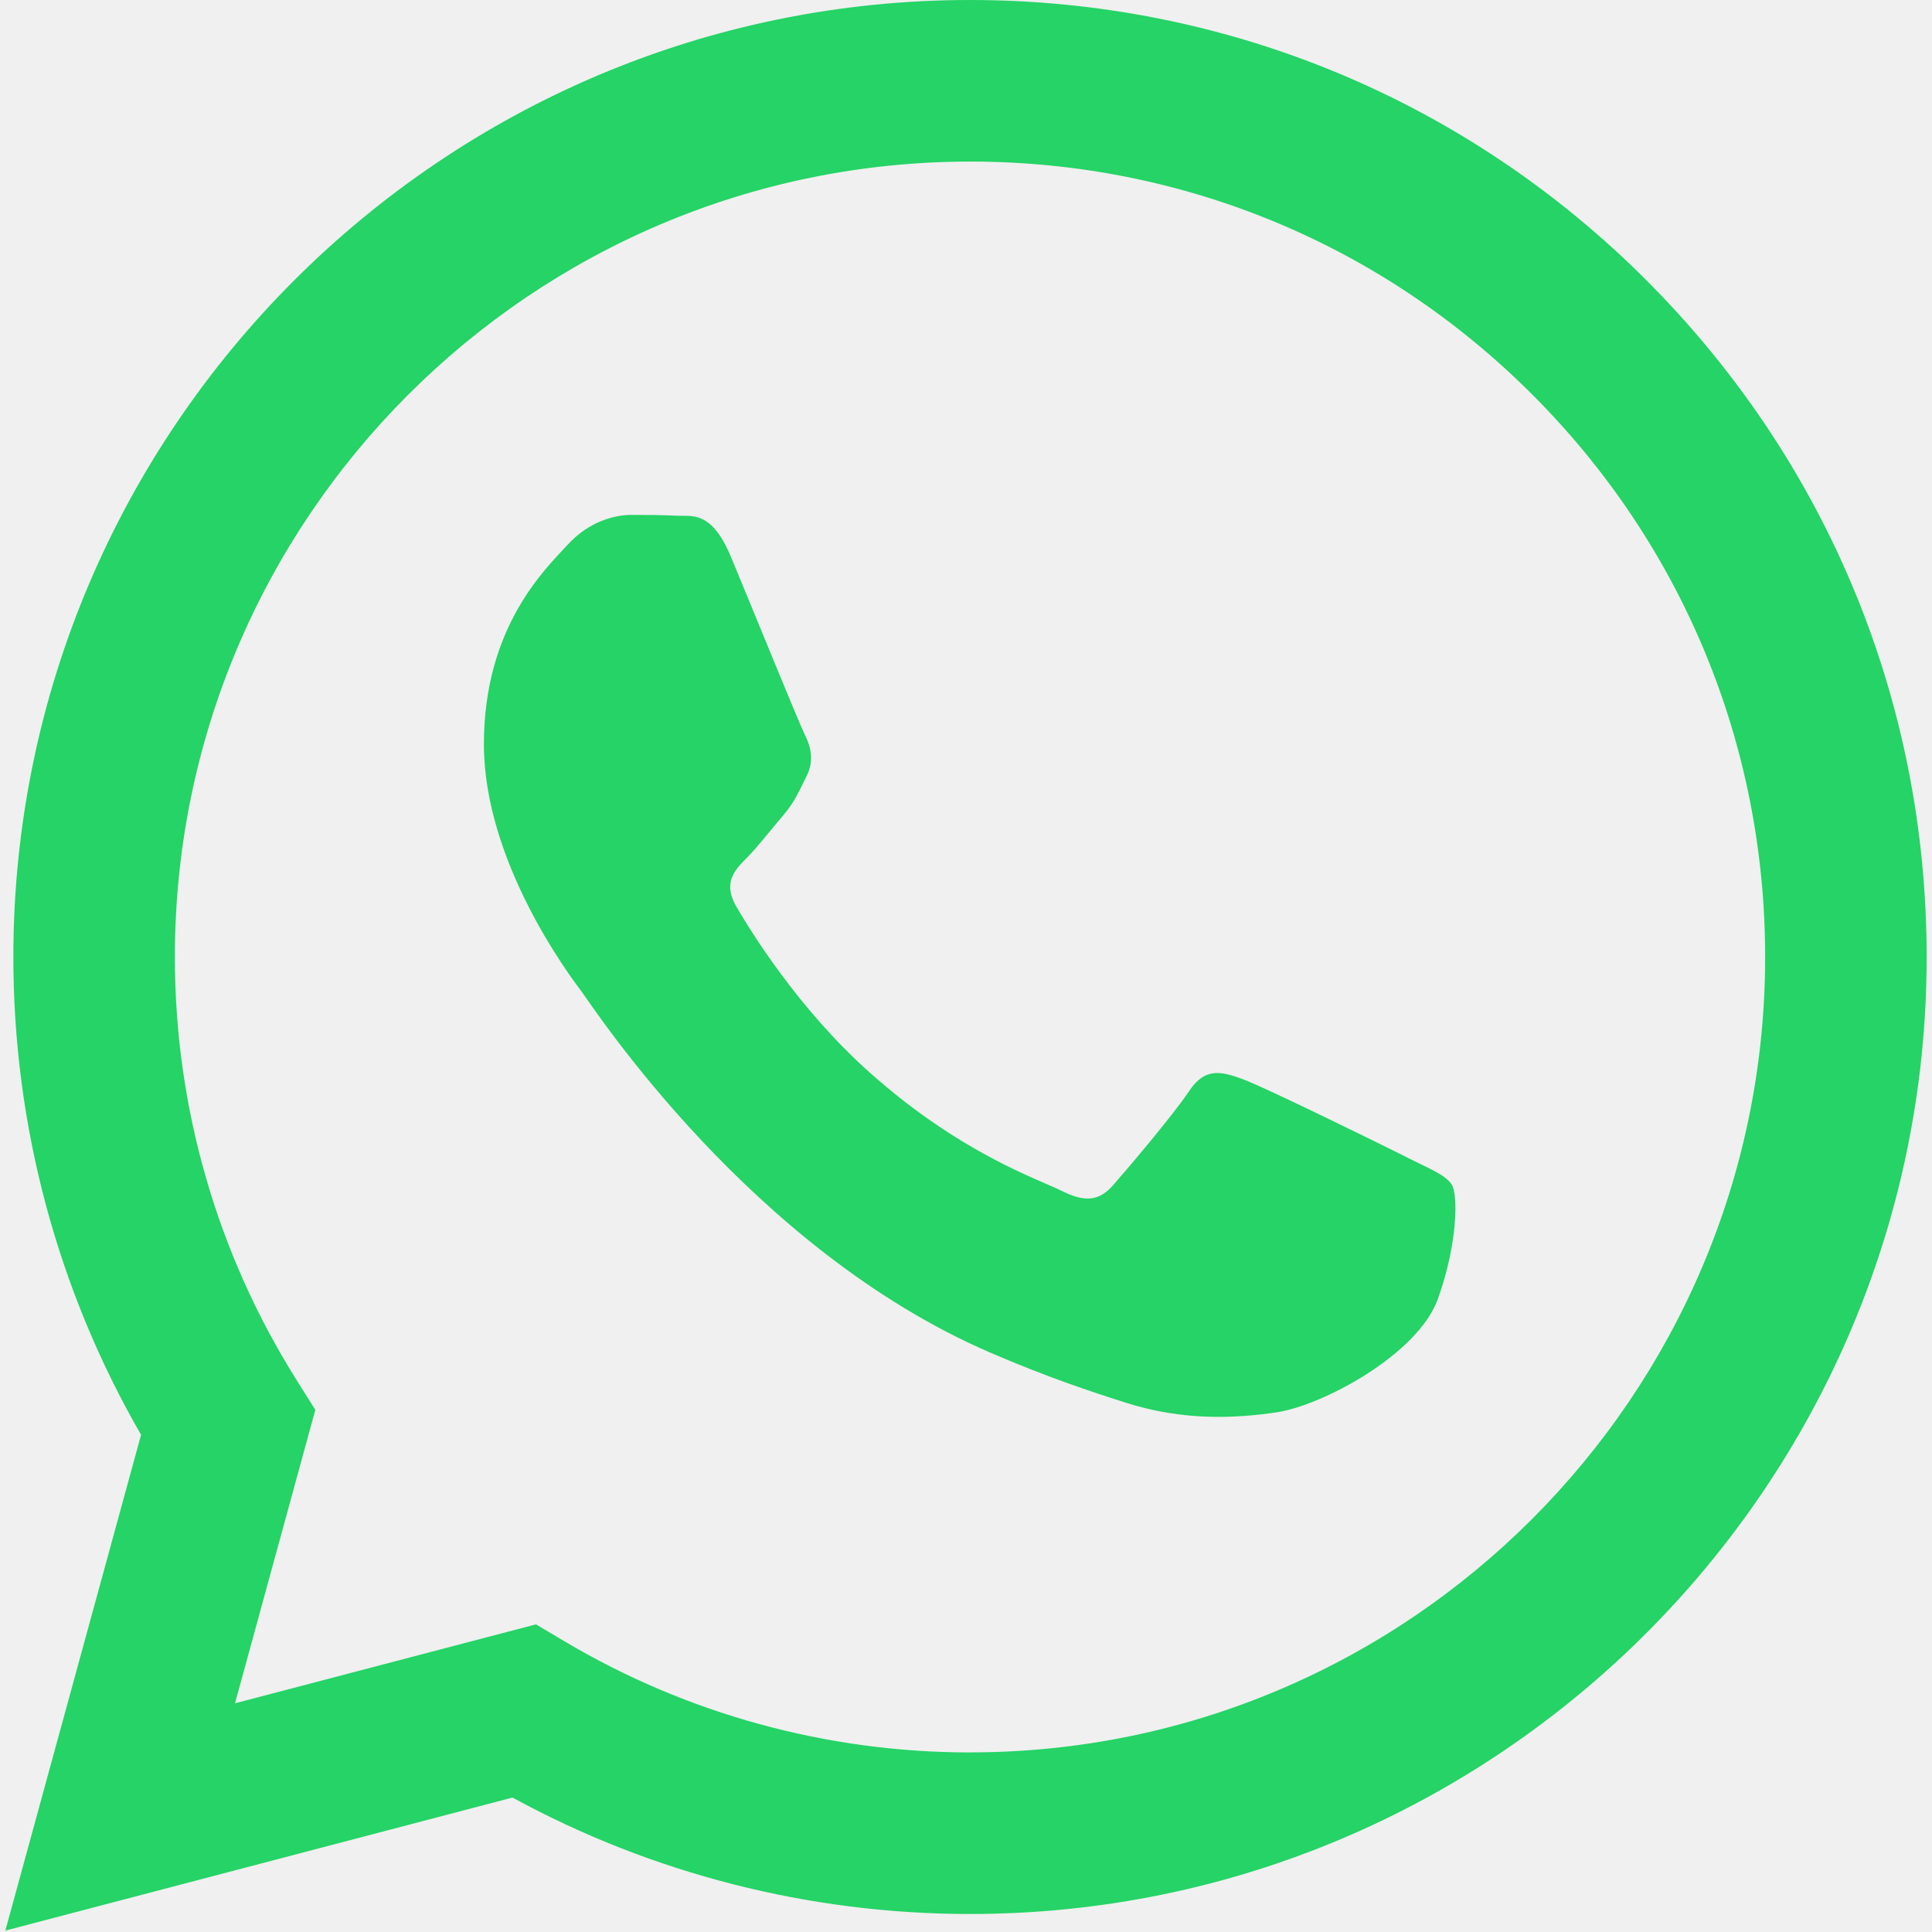
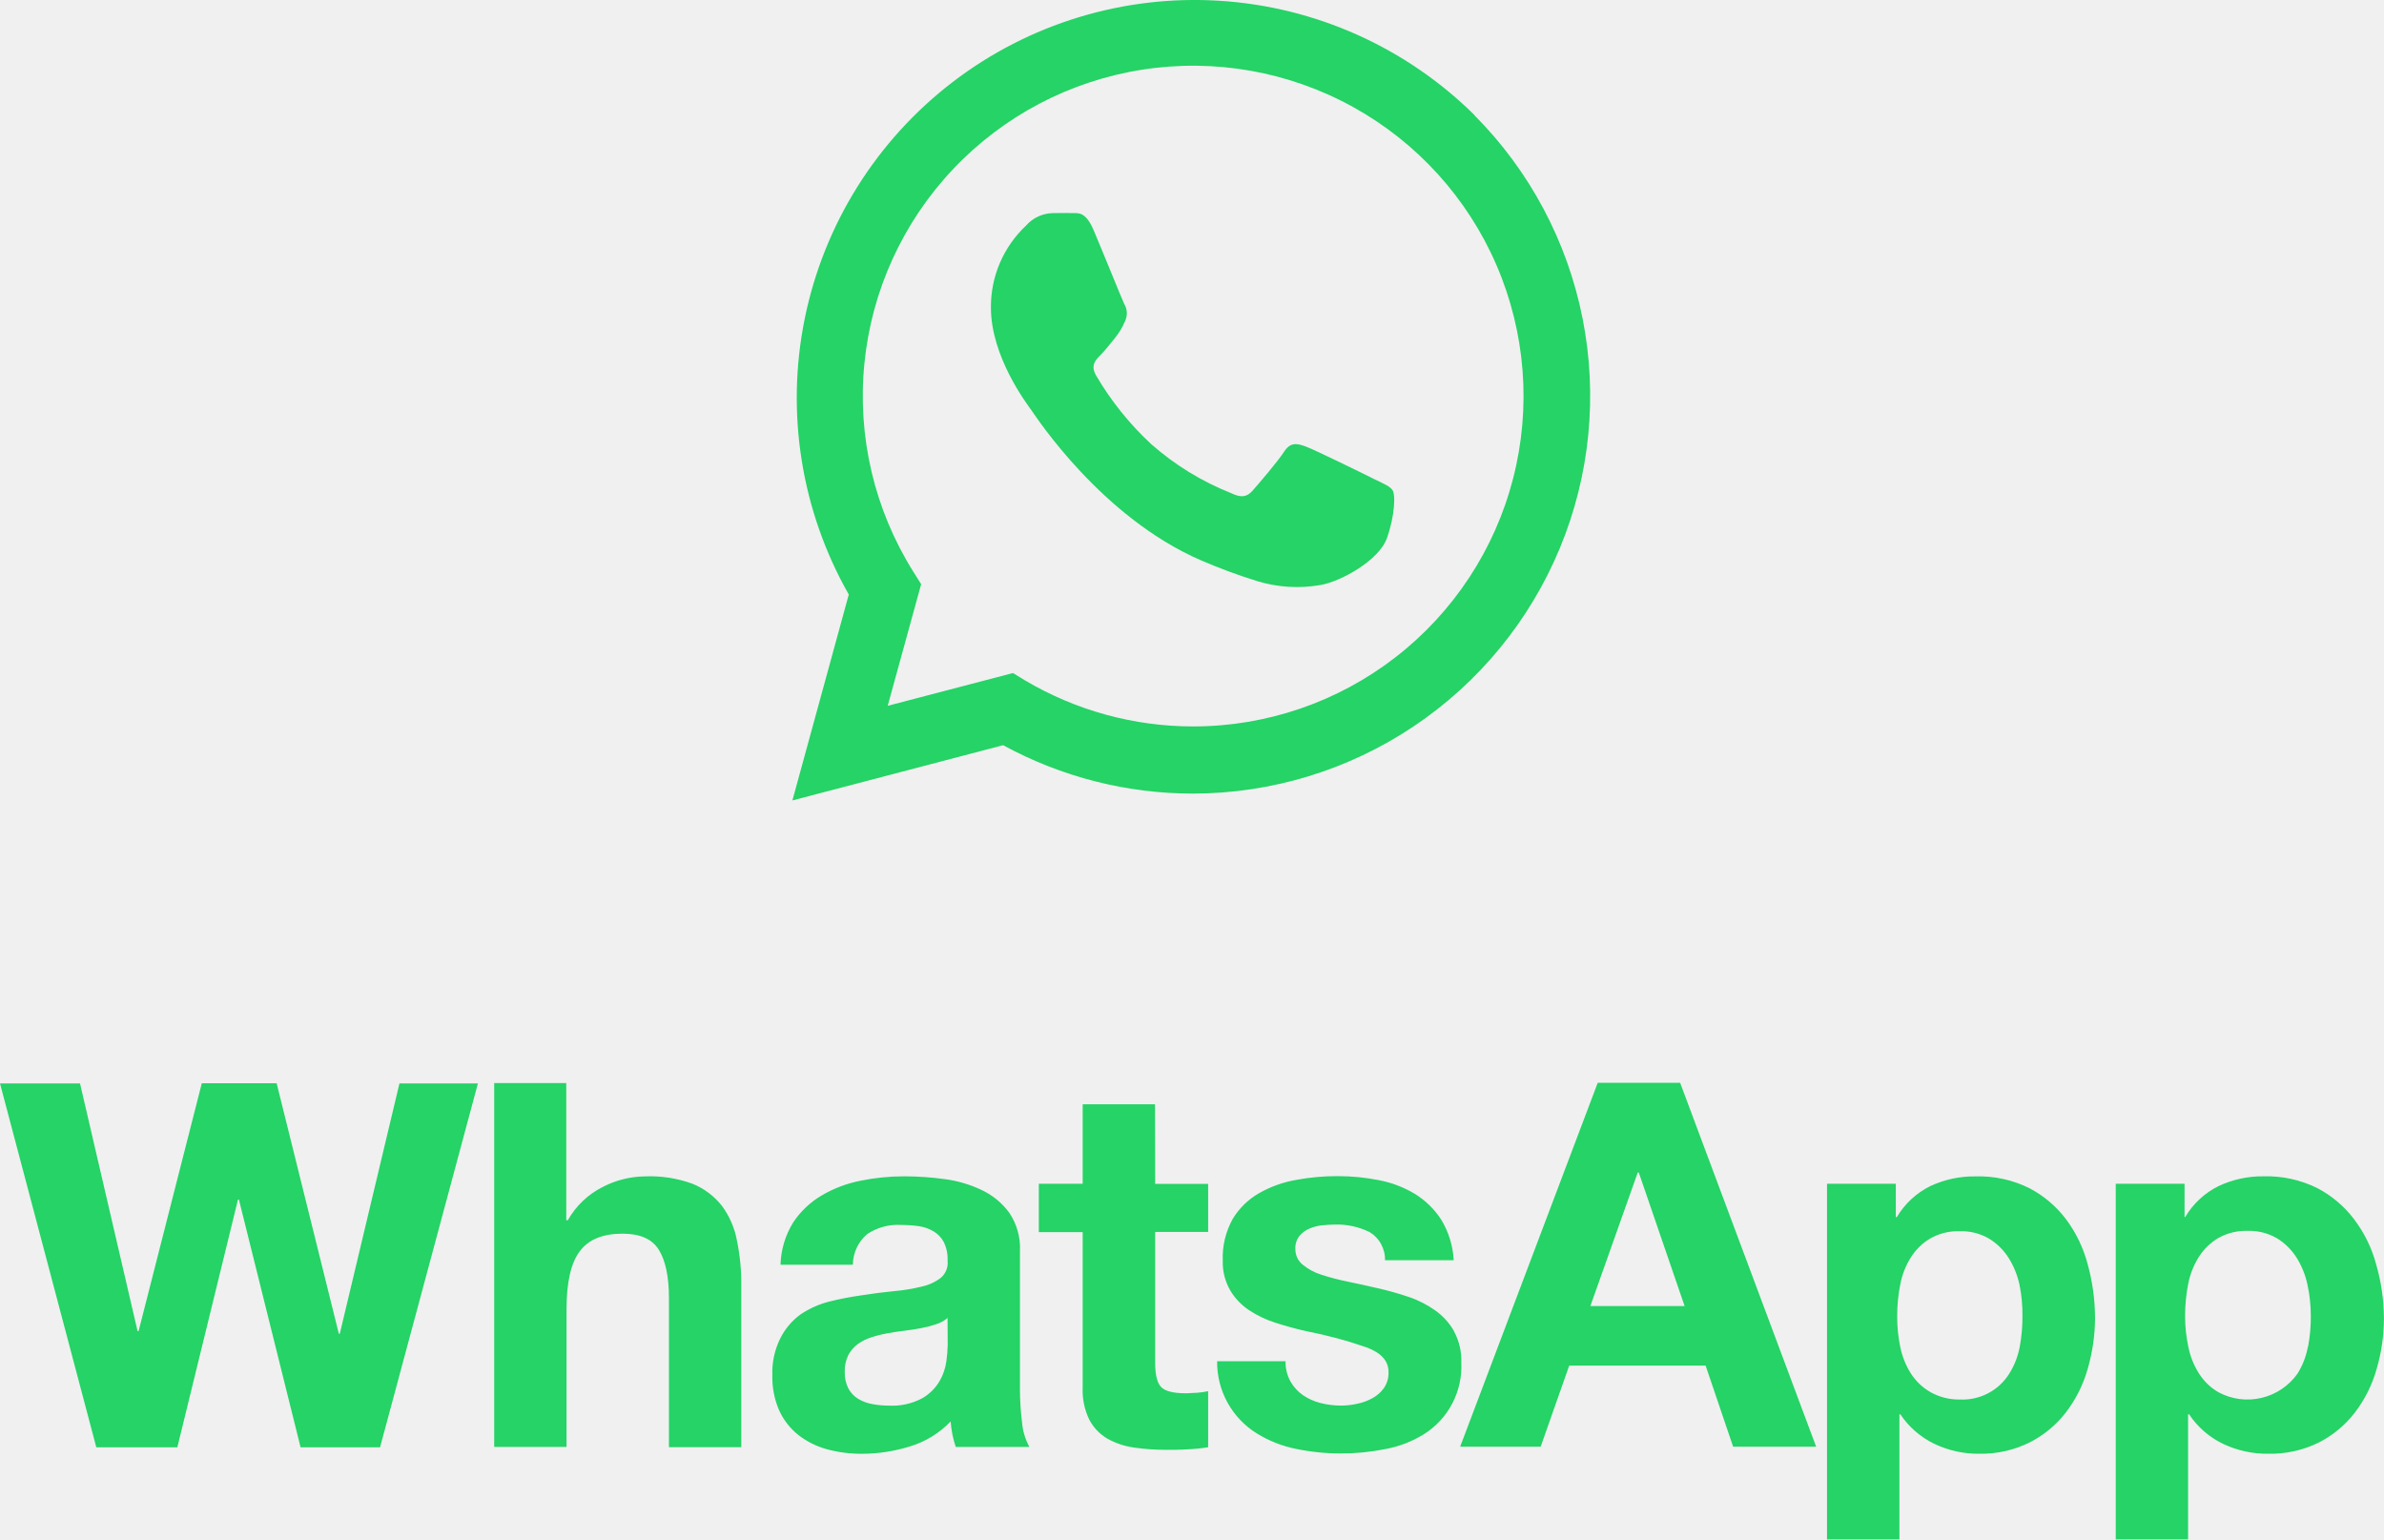
- <svg xmlns="http://www.w3.org/2000/svg" width="128" height="128" viewBox="0 0 128 128" fill="none">
-   <g clip-path="url(#clip0_240_6912)">
-     <g clip-path="url(#clip1_240_6912)">
-       <path fill-rule="evenodd" clip-rule="evenodd" d="M109.099 18.587C97.135 6.607 81.222 0.006 64.267 0C29.331 0 0.898 28.43 0.885 63.376C0.879 74.547 3.8 85.451 9.346 95.061L0.354 127.907L33.953 119.093C43.21 124.144 53.634 126.803 64.24 126.807H64.267C99.198 126.807 127.634 98.373 127.646 63.428C127.652 46.491 121.067 30.57 109.099 18.59V18.587ZM64.267 116.103H64.246C54.794 116.1 45.523 113.559 37.433 108.761L35.509 107.618L15.57 112.848L20.891 93.407L19.639 91.414C14.367 83.026 11.58 73.332 11.586 63.379C11.598 34.335 35.229 10.704 64.289 10.704C78.359 10.71 91.585 16.195 101.532 26.154C111.479 36.11 116.952 49.348 116.946 63.422C116.934 92.469 93.302 116.1 64.267 116.1V116.103ZM93.162 76.65C91.579 75.857 83.793 72.028 82.34 71.499C80.888 70.97 79.833 70.706 78.779 72.292C77.724 73.879 74.688 77.447 73.764 78.501C72.84 79.559 71.916 79.689 70.333 78.896C68.75 78.103 63.647 76.431 57.597 71.037C52.889 66.837 49.71 61.653 48.787 60.066C47.863 58.48 48.689 57.623 49.479 56.836C50.19 56.125 51.063 54.985 51.856 54.061C52.649 53.137 52.911 52.475 53.439 51.42C53.968 50.363 53.704 49.439 53.309 48.646C52.913 47.853 49.747 40.057 48.425 36.888C47.139 33.8 45.833 34.219 44.863 34.168C43.939 34.122 42.885 34.113 41.827 34.113C40.77 34.113 39.056 34.508 37.603 36.095C36.15 37.681 32.06 41.513 32.06 49.305C32.06 57.097 37.734 64.631 38.527 65.689C39.32 66.746 49.695 82.741 65.58 89.603C69.358 91.235 72.309 92.21 74.609 92.94C78.402 94.146 81.854 93.976 84.583 93.569C87.626 93.113 93.953 89.737 95.272 86.038C96.59 82.339 96.59 79.167 96.195 78.507C95.8 77.848 94.743 77.45 93.159 76.656L93.162 76.65Z" fill="#25D366" />
-     </g>
+ <svg xmlns="http://www.w3.org/2000/svg" version="1.1" id="Layer_1" x="0px" y="0px" viewBox="0 0 673.62 435" style="enable-background:new 0 0 673.62 435;" xml:space="preserve">
+   <style type="text/css">
+   .st0{fill:#25D366;}
+ 	.st1{fill-rule:evenodd;clip-rule:evenodd;fill:#25D366;}
+  </style>
+   <g>
+     <path class="st0" d="M96.01,376.88h-0.27L78.17,306.1H57.02l-17.86,70.03h-0.29l-16.26-69.99H0l27.21,102.82h22.9l17.13-69.99h0.27   l17.42,69.99h22.46l27.65-102.82h-22.17L96.01,376.88z M203.99,340.74c-2.18-2.77-5.05-4.93-8.33-6.25   c-4.32-1.57-8.9-2.28-13.49-2.08c-4.11,0.06-8.15,1.07-11.8,2.96c-4.18,2.08-7.63,5.37-9.93,9.43h-0.44v-38.76h-20.36v102.82h20.44   v-38.97c0-7.58,1.25-13.01,3.75-16.34c2.5-3.33,6.52-4.95,12.1-4.95c4.89,0,8.33,1.5,10.22,4.54c1.89,3.04,2.87,7.6,2.87,13.74   v42.05h20.44v-45.8c0.03-4.23-0.38-8.45-1.23-12.59C207.58,346.98,206.13,343.64,203.99,340.74L203.99,340.74z M288.2,392.24   v-38.68c0.2-3.85-0.86-7.67-3.02-10.87c-2.01-2.75-4.68-4.95-7.77-6.41c-3.32-1.59-6.87-2.63-10.51-3.1   c-3.77-0.52-7.56-0.78-11.37-0.79c-4.13,0-8.25,0.41-12.3,1.23c-3.89,0.76-7.62,2.16-11.03,4.16c-3.23,1.89-5.99,4.5-8.06,7.62   c-2.24,3.6-3.48,7.73-3.6,11.97h20.44c0.02-1.64,0.39-3.27,1.08-4.76c0.7-1.49,1.7-2.81,2.95-3.88c2.8-1.87,6.13-2.79,9.49-2.6   c1.71,0,3.42,0.11,5.12,0.35c1.47,0.21,2.89,0.7,4.16,1.46c1.22,0.72,2.22,1.77,2.89,3.02c0.79,1.63,1.16,3.43,1.08,5.25   c0.1,0.9-0.02,1.8-0.34,2.64s-0.85,1.59-1.53,2.19c-1.61,1.24-3.48,2.1-5.47,2.52c-2.61,0.63-5.26,1.07-7.93,1.29   c-2.98,0.29-6,0.69-9.06,1.17c-3.1,0.43-6.18,1.03-9.22,1.79c-2.88,0.75-5.61,1.99-8.08,3.66c-2.4,1.77-4.34,4.08-5.66,6.75   c-1.6,3.23-2.36,6.81-2.23,10.41c-0.08,3.41,0.58,6.8,1.94,9.93c1.23,2.7,3.08,5.06,5.39,6.91c2.4,1.87,5.14,3.24,8.08,4.04   c3.24,0.88,6.58,1.31,9.93,1.29c4.59-0.01,9.15-0.72,13.53-2.08c4.38-1.32,8.35-3.75,11.51-7.06c0.1,1.24,0.27,2.47,0.5,3.68   c0.25,1.19,0.56,2.36,0.94,3.52h20.82c-1.17-2.13-1.88-4.49-2.08-6.91c-0.4-3.2-0.6-6.42-0.6-9.64V392.24z M267.78,379.98   c-0.03,1.55-0.15,3.09-0.37,4.62c-0.26,2-0.92,3.94-1.94,5.68c-1.18,2.01-2.87,3.67-4.89,4.83c-2.88,1.53-6.11,2.25-9.37,2.08   c-1.59,0-3.18-0.14-4.75-0.44c-1.43-0.25-2.8-0.76-4.04-1.52c-1.15-0.72-2.09-1.73-2.73-2.94c-0.71-1.43-1.05-3.02-1-4.62   c-0.06-1.64,0.28-3.27,1-4.75c0.65-1.22,1.56-2.28,2.66-3.1c1.18-0.85,2.5-1.51,3.89-1.94c1.48-0.49,3-0.87,4.54-1.14   c1.62-0.29,3.25-0.54,4.87-0.73c1.62-0.19,3.21-0.44,4.68-0.73c1.41-0.26,2.8-0.62,4.16-1.08c1.19-0.37,2.3-0.98,3.25-1.79   L267.78,379.98z M326.36,312.03h-20.44v22.46h-12.39v13.68h12.39v43.93c-0.14,3.13,0.51,6.24,1.87,9.06   c1.17,2.22,2.93,4.08,5.1,5.35c2.32,1.3,4.86,2.15,7.49,2.52c2.98,0.43,5.98,0.65,8.99,0.65c2.08,0,4.16,0,6.25-0.15   c1.93-0.08,3.84-0.28,5.75-0.58v-15.84c-1,0.2-2,0.35-3.02,0.44c-1.06,0-2.08,0.15-3.31,0.15c-3.46,0-5.77-0.58-6.91-1.73   c-1.15-1.14-1.73-3.46-1.73-6.91v-36.95h14.97v-13.59H326.4L326.36,312.03z M410.86,376.17c-1.32-2.33-3.14-4.34-5.33-5.89   c-2.32-1.64-4.86-2.94-7.56-3.83c-2.86-0.97-5.76-1.78-8.7-2.44c-2.87-0.67-5.7-1.29-8.49-1.87c-2.5-0.51-4.98-1.15-7.41-1.94   c-1.92-0.59-3.71-1.56-5.27-2.83c-0.66-0.53-1.2-1.21-1.56-1.99c-0.36-0.77-0.54-1.62-0.52-2.47c-0.07-1.32,0.33-2.62,1.14-3.66   c0.76-0.9,1.72-1.62,2.81-2.08c1.17-0.5,2.4-0.81,3.66-0.94c1.35-0.12,2.6-0.21,3.75-0.21c3.29-0.07,6.55,0.65,9.51,2.08   c1.39,0.81,2.54,1.98,3.32,3.39c0.78,1.41,1.18,3,1.13,4.61h19.42c-0.21-4.05-1.42-7.98-3.52-11.45c-1.9-2.94-4.43-5.42-7.41-7.27   c-3.13-1.89-6.57-3.2-10.16-3.89c-3.86-0.77-7.79-1.16-11.72-1.15c-3.96-0.01-7.91,0.35-11.8,1.08c-3.66,0.64-7.18,1.91-10.41,3.75   c-3.05,1.75-5.61,4.25-7.43,7.27c-2,3.6-2.98,7.69-2.81,11.8c-0.09,2.91,0.63,5.8,2.08,8.33c1.32,2.25,3.14,4.17,5.31,5.62   c2.34,1.55,4.88,2.76,7.56,3.6c2.83,0.92,5.75,1.71,8.7,2.37c5.79,1.12,11.5,2.66,17.07,4.6c4.08,1.54,6.12,3.84,6.12,6.91   c0.07,1.61-0.38,3.2-1.29,4.54c-0.85,1.19-1.96,2.18-3.25,2.87c-1.34,0.75-2.8,1.29-4.31,1.58c-1.49,0.34-3.01,0.51-4.54,0.52   c-1.97,0-3.92-0.24-5.83-0.73c-1.78-0.44-3.46-1.2-4.98-2.23c-1.45-1.02-2.65-2.35-3.52-3.89c-0.95-1.74-1.43-3.7-1.37-5.68h-19.34   c-0.05,4.09,0.97,8.13,2.95,11.71c1.98,3.58,4.85,6.59,8.34,8.73c3.39,2.08,7.13,3.55,11.03,4.33c4.16,0.86,8.41,1.29,12.66,1.29   c4.19,0,8.38-0.41,12.49-1.23c3.85-0.7,7.54-2.11,10.87-4.16c3.42-2.13,6.22-5.13,8.09-8.7c1.87-3.57,2.76-7.57,2.57-11.6   c0.11-3.07-0.6-6.11-2.06-8.81V376.17z M451.45,305.97l-38.87,102.82h22.75l8.06-22.9h38.55l7.77,22.9h23.46l-38.43-102.82H451.45z    M449.37,369.05l13.39-37.74h0.29L476,369.05H449.37z M583.75,344.48c-2.78-3.66-6.33-6.66-10.41-8.78   c-4.73-2.32-9.94-3.45-15.2-3.29c-4.38-0.05-8.71,0.88-12.68,2.73c-3.95,1.94-7.25,4.99-9.49,8.78h-0.29v-9.43h-19.44V435h20.46   v-35.35h0.27c2.39,3.58,5.7,6.46,9.58,8.33c3.98,1.9,8.33,2.86,12.74,2.81c4.94,0.08,9.84-1.02,14.26-3.23   c4-2.04,7.49-4.94,10.22-8.49c2.79-3.66,4.87-7.81,6.12-12.24c1.37-4.68,2.07-9.53,2.08-14.41c-0.01-5.14-0.71-10.25-2.08-15.2   C588.68,352.62,586.6,348.3,583.75,344.48L583.75,344.48z M570.68,380.62c-0.5,2.68-1.51,5.24-2.96,7.56   c-1.46,2.34-3.52,4.24-5.97,5.52c-2.44,1.28-5.18,1.89-7.94,1.76c-2.91,0.06-5.79-0.66-8.33-2.08c-2.24-1.28-4.14-3.09-5.54-5.27   c-1.46-2.31-2.48-4.88-3.02-7.56c-0.58-2.83-0.87-5.71-0.85-8.6c-0.02-3,0.27-5.99,0.85-8.93c0.51-2.71,1.51-5.3,2.96-7.64   c1.37-2.21,3.25-4.06,5.47-5.39c2.53-1.45,5.41-2.17,8.33-2.08c2.92-0.11,5.8,0.62,8.33,2.08c2.24,1.37,4.14,3.24,5.54,5.45   c1.48,2.36,2.53,4.97,3.1,7.7c0.58,2.9,0.85,5.85,0.81,8.81C571.48,374.87,571.22,377.77,570.68,380.62L570.68,380.62z    M671.39,357.22c-1.24-4.61-3.36-8.94-6.25-12.74c-2.78-3.66-6.33-6.66-10.41-8.78c-4.7-2.32-9.89-3.45-15.13-3.31   c-4.37-0.05-8.7,0.88-12.66,2.73c-3.95,1.94-7.25,4.99-9.49,8.78h-0.19v-9.41h-19.44V435h20.44v-35.35h0.29   c2.39,3.58,5.69,6.46,9.57,8.33c3.98,1.89,8.34,2.85,12.74,2.81c4.96,0.11,9.87-0.97,14.32-3.16c4-2.04,7.49-4.94,10.22-8.49   c2.79-3.66,4.87-7.81,6.12-12.24c1.38-4.68,2.08-9.53,2.08-14.41C673.58,367.32,672.83,362.18,671.39,357.22L671.39,357.22z    M652.1,380.62c-0.49,2.68-1.49,5.25-2.94,7.56c-2.44,3.43-6.04,5.85-10.13,6.82c-4.1,0.97-8.4,0.42-12.12-1.56   c-2.24-1.28-4.14-3.09-5.53-5.27c-1.47-2.31-2.5-4.87-3.04-7.56c-0.62-2.88-0.93-5.82-0.92-8.76c-0.01-3,0.28-5.99,0.85-8.93   c0.51-2.71,1.51-5.3,2.96-7.64c1.37-2.2,3.25-4.05,5.47-5.39c2.53-1.45,5.42-2.17,8.33-2.08c2.92-0.1,5.81,0.62,8.33,2.08   c2.24,1.37,4.13,3.24,5.54,5.45c1.48,2.36,2.53,4.97,3.1,7.7c0.63,2.89,0.94,5.85,0.94,8.81c0.03,2.94-0.24,5.88-0.79,8.76H652.1z">
+   </path>
+     <path class="st1" d="M416.59,32.48c-19.31-19.09-44.88-30.55-71.98-32.26c-27.1-1.71-53.9,6.46-75.45,22.98   s-36.39,40.28-41.79,66.9c-5.39,26.61-0.97,54.28,12.46,77.89l-15.93,58.19l59.54-15.61c16.46,8.98,34.92,13.68,53.67,13.68l0,0   c22.2-0.04,43.89-6.65,62.33-19c18.45-12.35,32.82-29.88,41.32-50.39c8.5-20.51,10.73-43.07,6.42-64.85   c-4.31-21.78-14.97-41.79-30.63-57.51H416.59z M337.14,205.27c-16.72,0-33.12-4.49-47.51-13.01l-3.41-2.08l-35.39,9.26l9.45-34.37   l-2.21-3.52c-11-17.53-15.87-38.21-13.83-58.81c2.03-20.59,10.86-39.93,25.08-54.96c14.22-15.04,33.03-24.92,53.48-28.1   c20.45-3.18,41.37,0.53,59.49,10.54c18.11,10.01,32.39,25.75,40.58,44.76c8.19,19,9.83,40.19,4.67,60.23   c-5.16,20.04-16.84,37.8-33.19,50.48c-16.35,12.68-36.46,19.57-57.15,19.58H337.14z M388.25,135.36   c-2.79-1.42-16.65-8.2-19.17-9.14c-2.52-0.94-4.43-1.39-6.25,1.42c-1.81,2.81-7.24,9.12-8.89,10.99c-1.64,1.87-3.27,2.08-6.08,0.71   c-8.26-3.27-15.88-7.95-22.55-13.82c-6.13-5.68-11.39-12.23-15.61-19.44c-1.62-2.81-0.17-4.33,1.23-5.72   c1.39-1.39,2.81-3.27,4.16-4.91c1.15-1.42,2.09-3,2.79-4.68c0.38-0.77,0.55-1.63,0.51-2.49c-0.04-0.86-0.29-1.69-0.74-2.43   c-0.69-1.42-6.25-15.22-8.64-20.82c-2.39-5.6-4.6-4.73-6.24-4.81c-1.64-0.08-3.5,0-5.37,0c-1.42,0.04-2.82,0.37-4.11,0.98   c-1.29,0.61-2.43,1.47-3.37,2.54c-3.16,2.97-5.68,6.56-7.39,10.55c-1.71,3.99-2.57,8.29-2.54,12.62   c0,13.82,10.05,27.06,11.45,29.02c1.39,1.96,19.8,30.23,47.88,42.39c5.22,2.26,10.56,4.23,15.99,5.91   c5.73,1.74,11.78,2.11,17.67,1.1c5.39-0.81,16.65-6.79,18.94-13.34c2.29-6.56,2.33-12.18,1.64-13.34   C392.89,137.46,391.15,136.76,388.25,135.36z">
+   </path>
  </g>
-   <defs>
-     <clipPath id="clip0_240_6912">
-       <rect width="128" height="128" fill="white" />
-     </clipPath>
-     <clipPath id="clip1_240_6912">
-       <rect width="127.293" height="128" fill="white" transform="translate(0.353516)" />
-     </clipPath>
-   </defs>
</svg>
